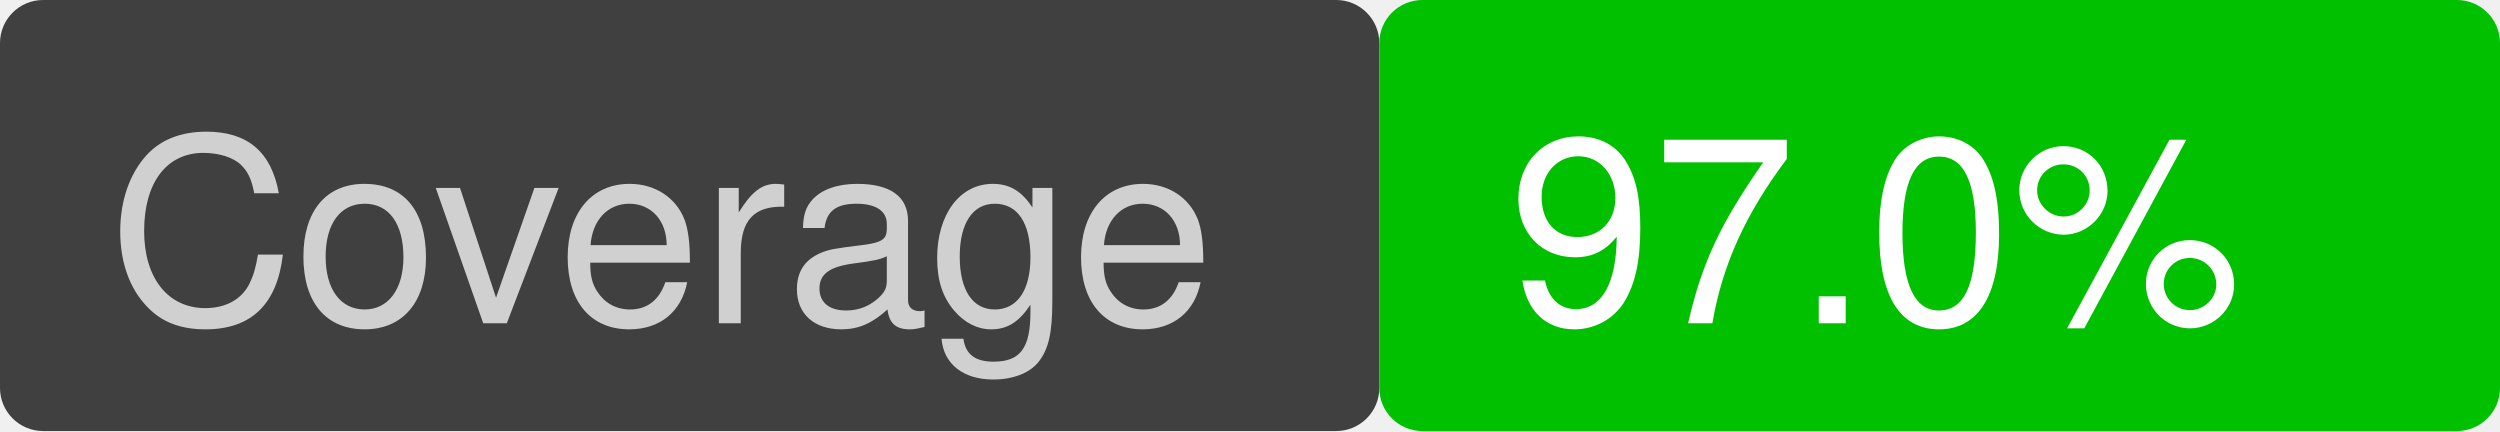
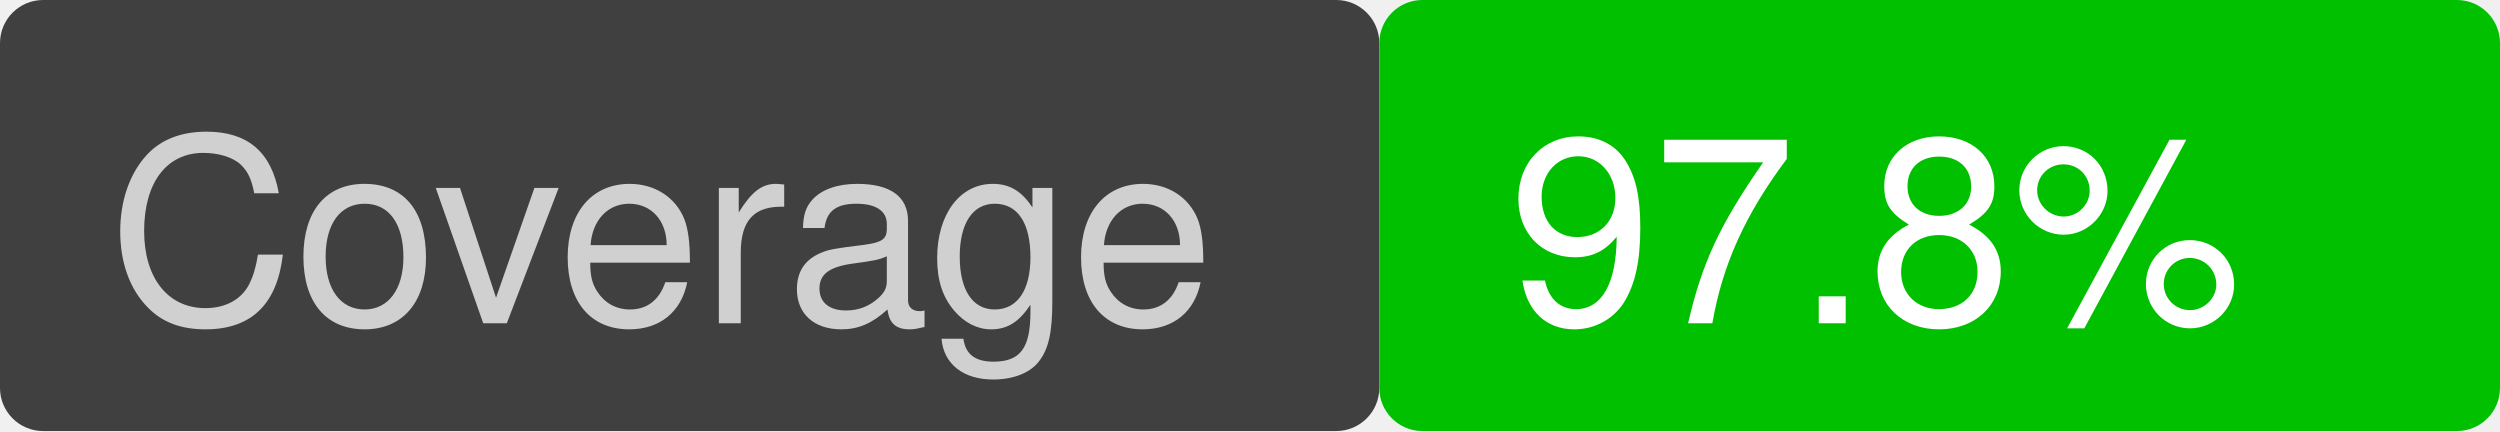
<svg xmlns="http://www.w3.org/2000/svg" version="1.1" viewBox="0 0 116 20" width="116" height="20">
  <rect x="0" y="0" width="64" height="20" fill="#404040" rx="2" ry="2" />
  <text font-family="Helvetica" font-size="12" fill="#d0d0d0" x="5" y="15">Coverage</text>
  <rect x="64" y="0" width="52" height="20" fill="#00c000" rx="2" ry="2" />
-   <text font-family="Helvetica" font-size="12" fill="white" x="70" y="15">97.0%</text>
+   <text font-family="Helvetica" font-size="12" fill="white" x="70" y="15">97.8%</text>
</svg>
